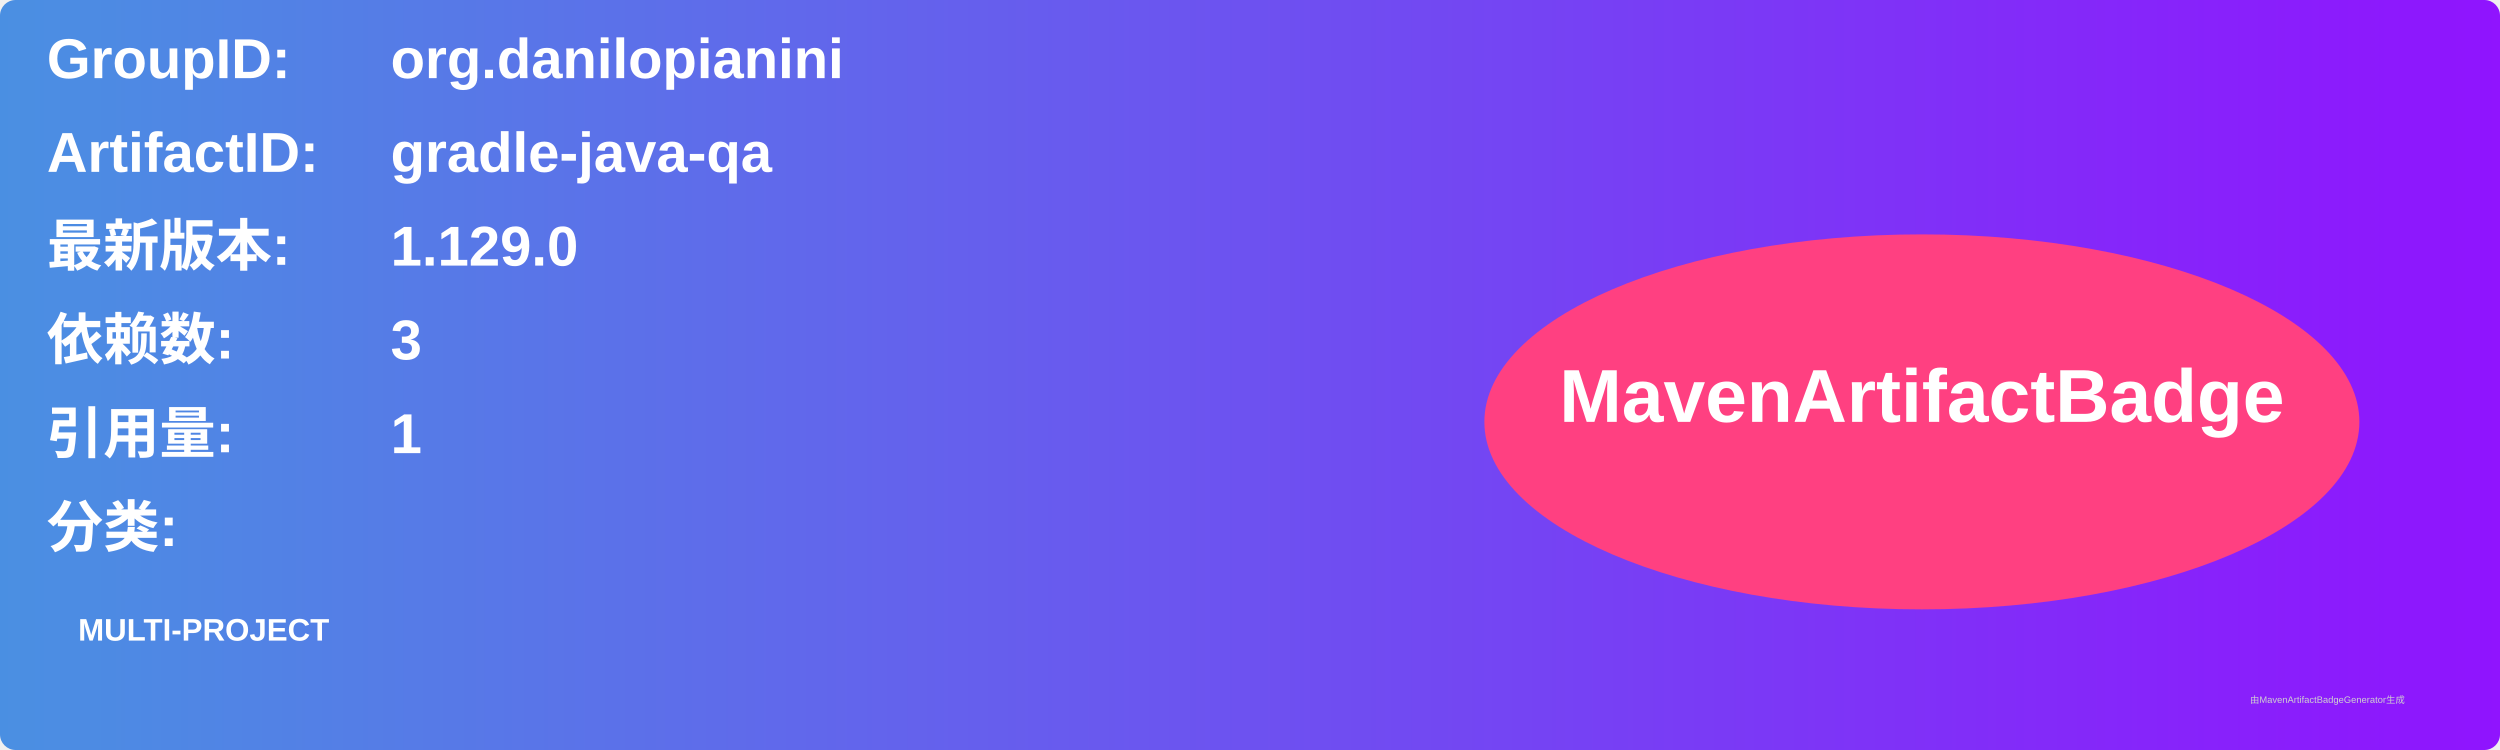
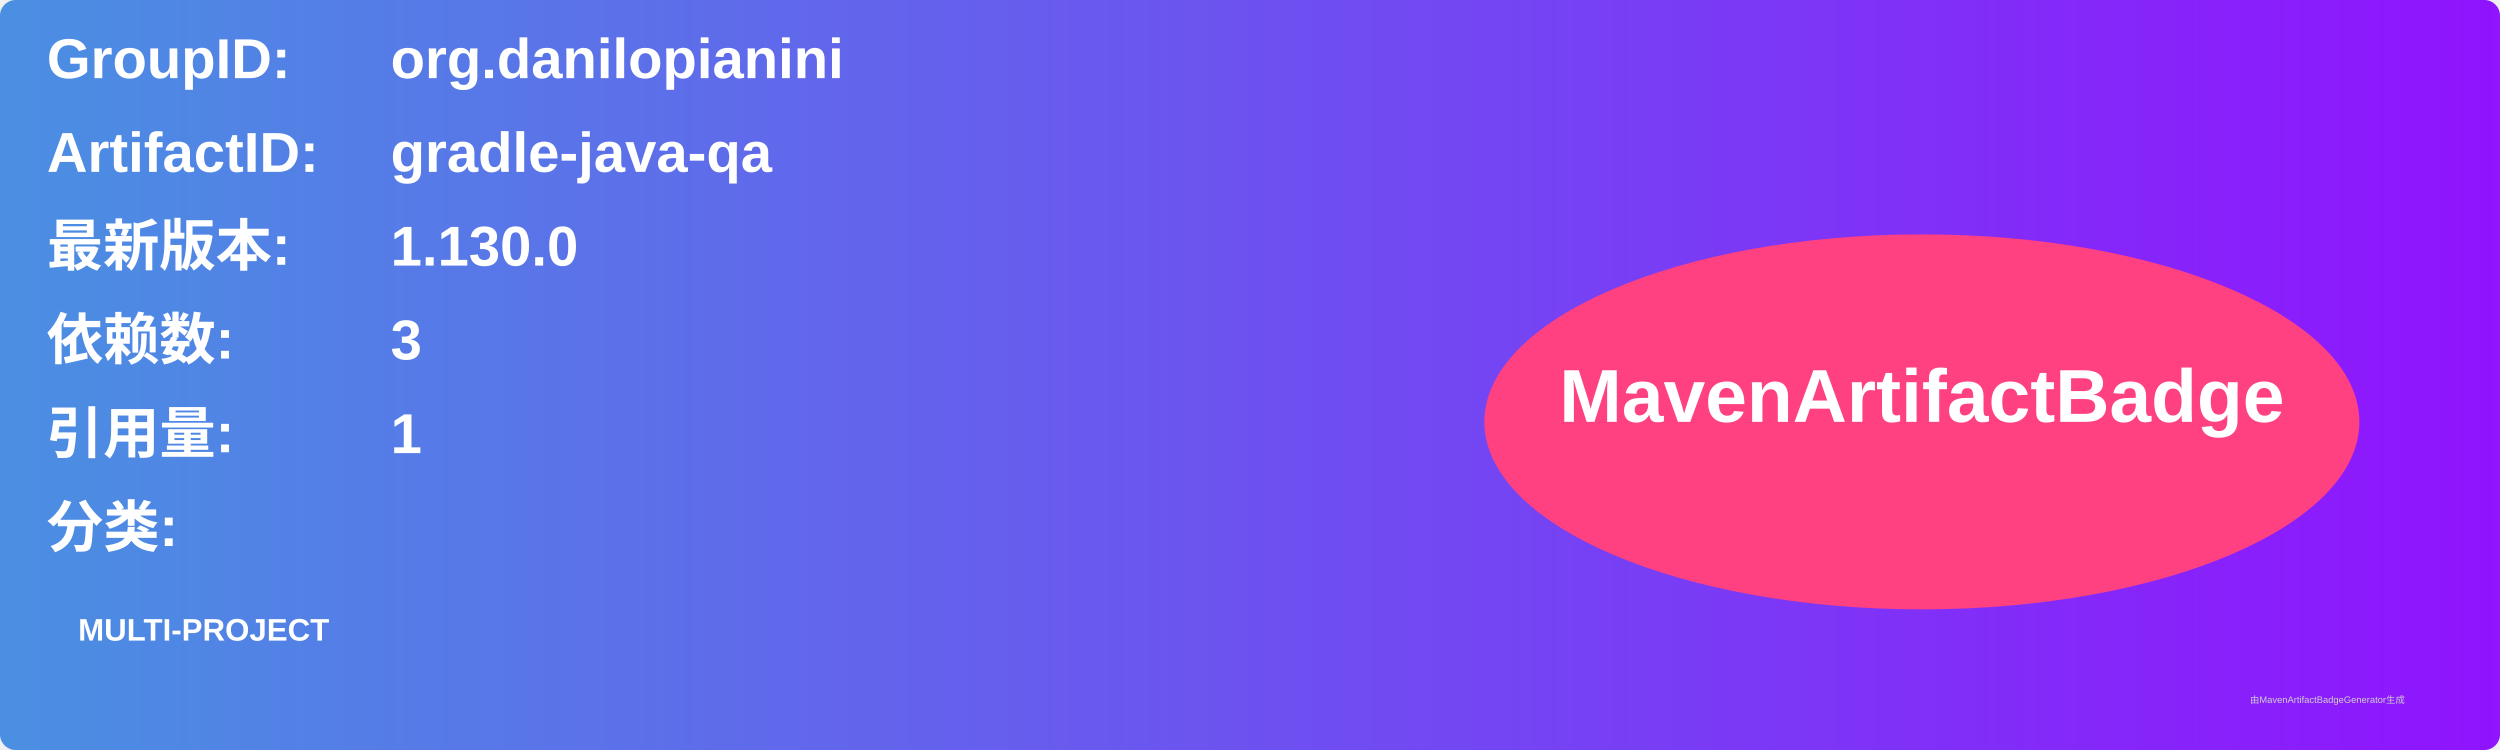
<svg xmlns="http://www.w3.org/2000/svg" width="800" height="240" viewBox="0 0 800 240">
  <linearGradient id="grad" x1="0%" y1="0%" x2="100%" y2="0%">
    <stop offset="0%" stop-color="#4a90e2" />
    <stop offset="100%" stop-color="#9013fe" />
  </linearGradient>
  <rect width="100%" height="100%" rx="5" ry="5" fill="url(#grad)" />
  <g transform="translate(15, 15)">
    <text x="0" y="10" font-family="Arial" font-size="18" fill="white" font-weight="bold" width="260">GroupID:</text>
    <text x="110" y="10" font-family="Arial" font-size="18" fill="white" font-weight="bold" width="460">org.danilopianini</text>
    <text x="0" y="40" font-family="Arial" font-size="18" fill="white" font-weight="bold" width="260">ArtifactID:</text>
    <text x="110" y="40" font-family="Arial" font-size="18" fill="white" font-weight="bold" width="460">gradle-java-qa</text>
    <text x="0" y="70" font-family="Arial" font-size="18" fill="white" font-weight="bold">最新版本:</text>
    <text x="110" y="70" font-family="Arial" font-size="18" fill="white" font-weight="bold">
-       <tspan font-weight="bold">1.129.0</tspan>
+       <tspan font-weight="bold">1.130.0</tspan>
    </text>
    <text x="0" y="100" font-family="Arial" font-size="18" fill="white" font-weight="bold">依赖数: </text>
    <text x="110" y="100" font-family="Arial" font-size="18" fill="white">
      <tspan font-weight="bold">3</tspan>
    </text>
    <text x="0" y="130" font-family="Arial" font-size="18" fill="white" font-weight="bold">引用量: </text>
    <text x="110" y="130" font-family="Arial" font-size="18" fill="white">
      <tspan font-weight="bold">1</tspan>
    </text>
    <text x="0" y="160" font-family="Arial" font-size="18" fill="white" font-weight="bold">分类:</text>
    <text x="10" y="190" font-family="Arial" font-size="10" fill="white">
      <tspan font-weight="bold">MULTI-PROJECT</tspan>
    </text>
    <ellipse cx="600" cy="120" rx="140" ry="60" fill="#ff4081" />
    <text x="600" y="120" text-anchor="middle" font-family="Arial" font-size="24" fill="white" font-weight="bold">MavenArtifactBadge</text>
  </g>
  <text x="720" y="225" font-family="Arial" font-size="3" fill="#d0d0d0">由MavenArtifactBadgeGenerator生成</text>
</svg>
